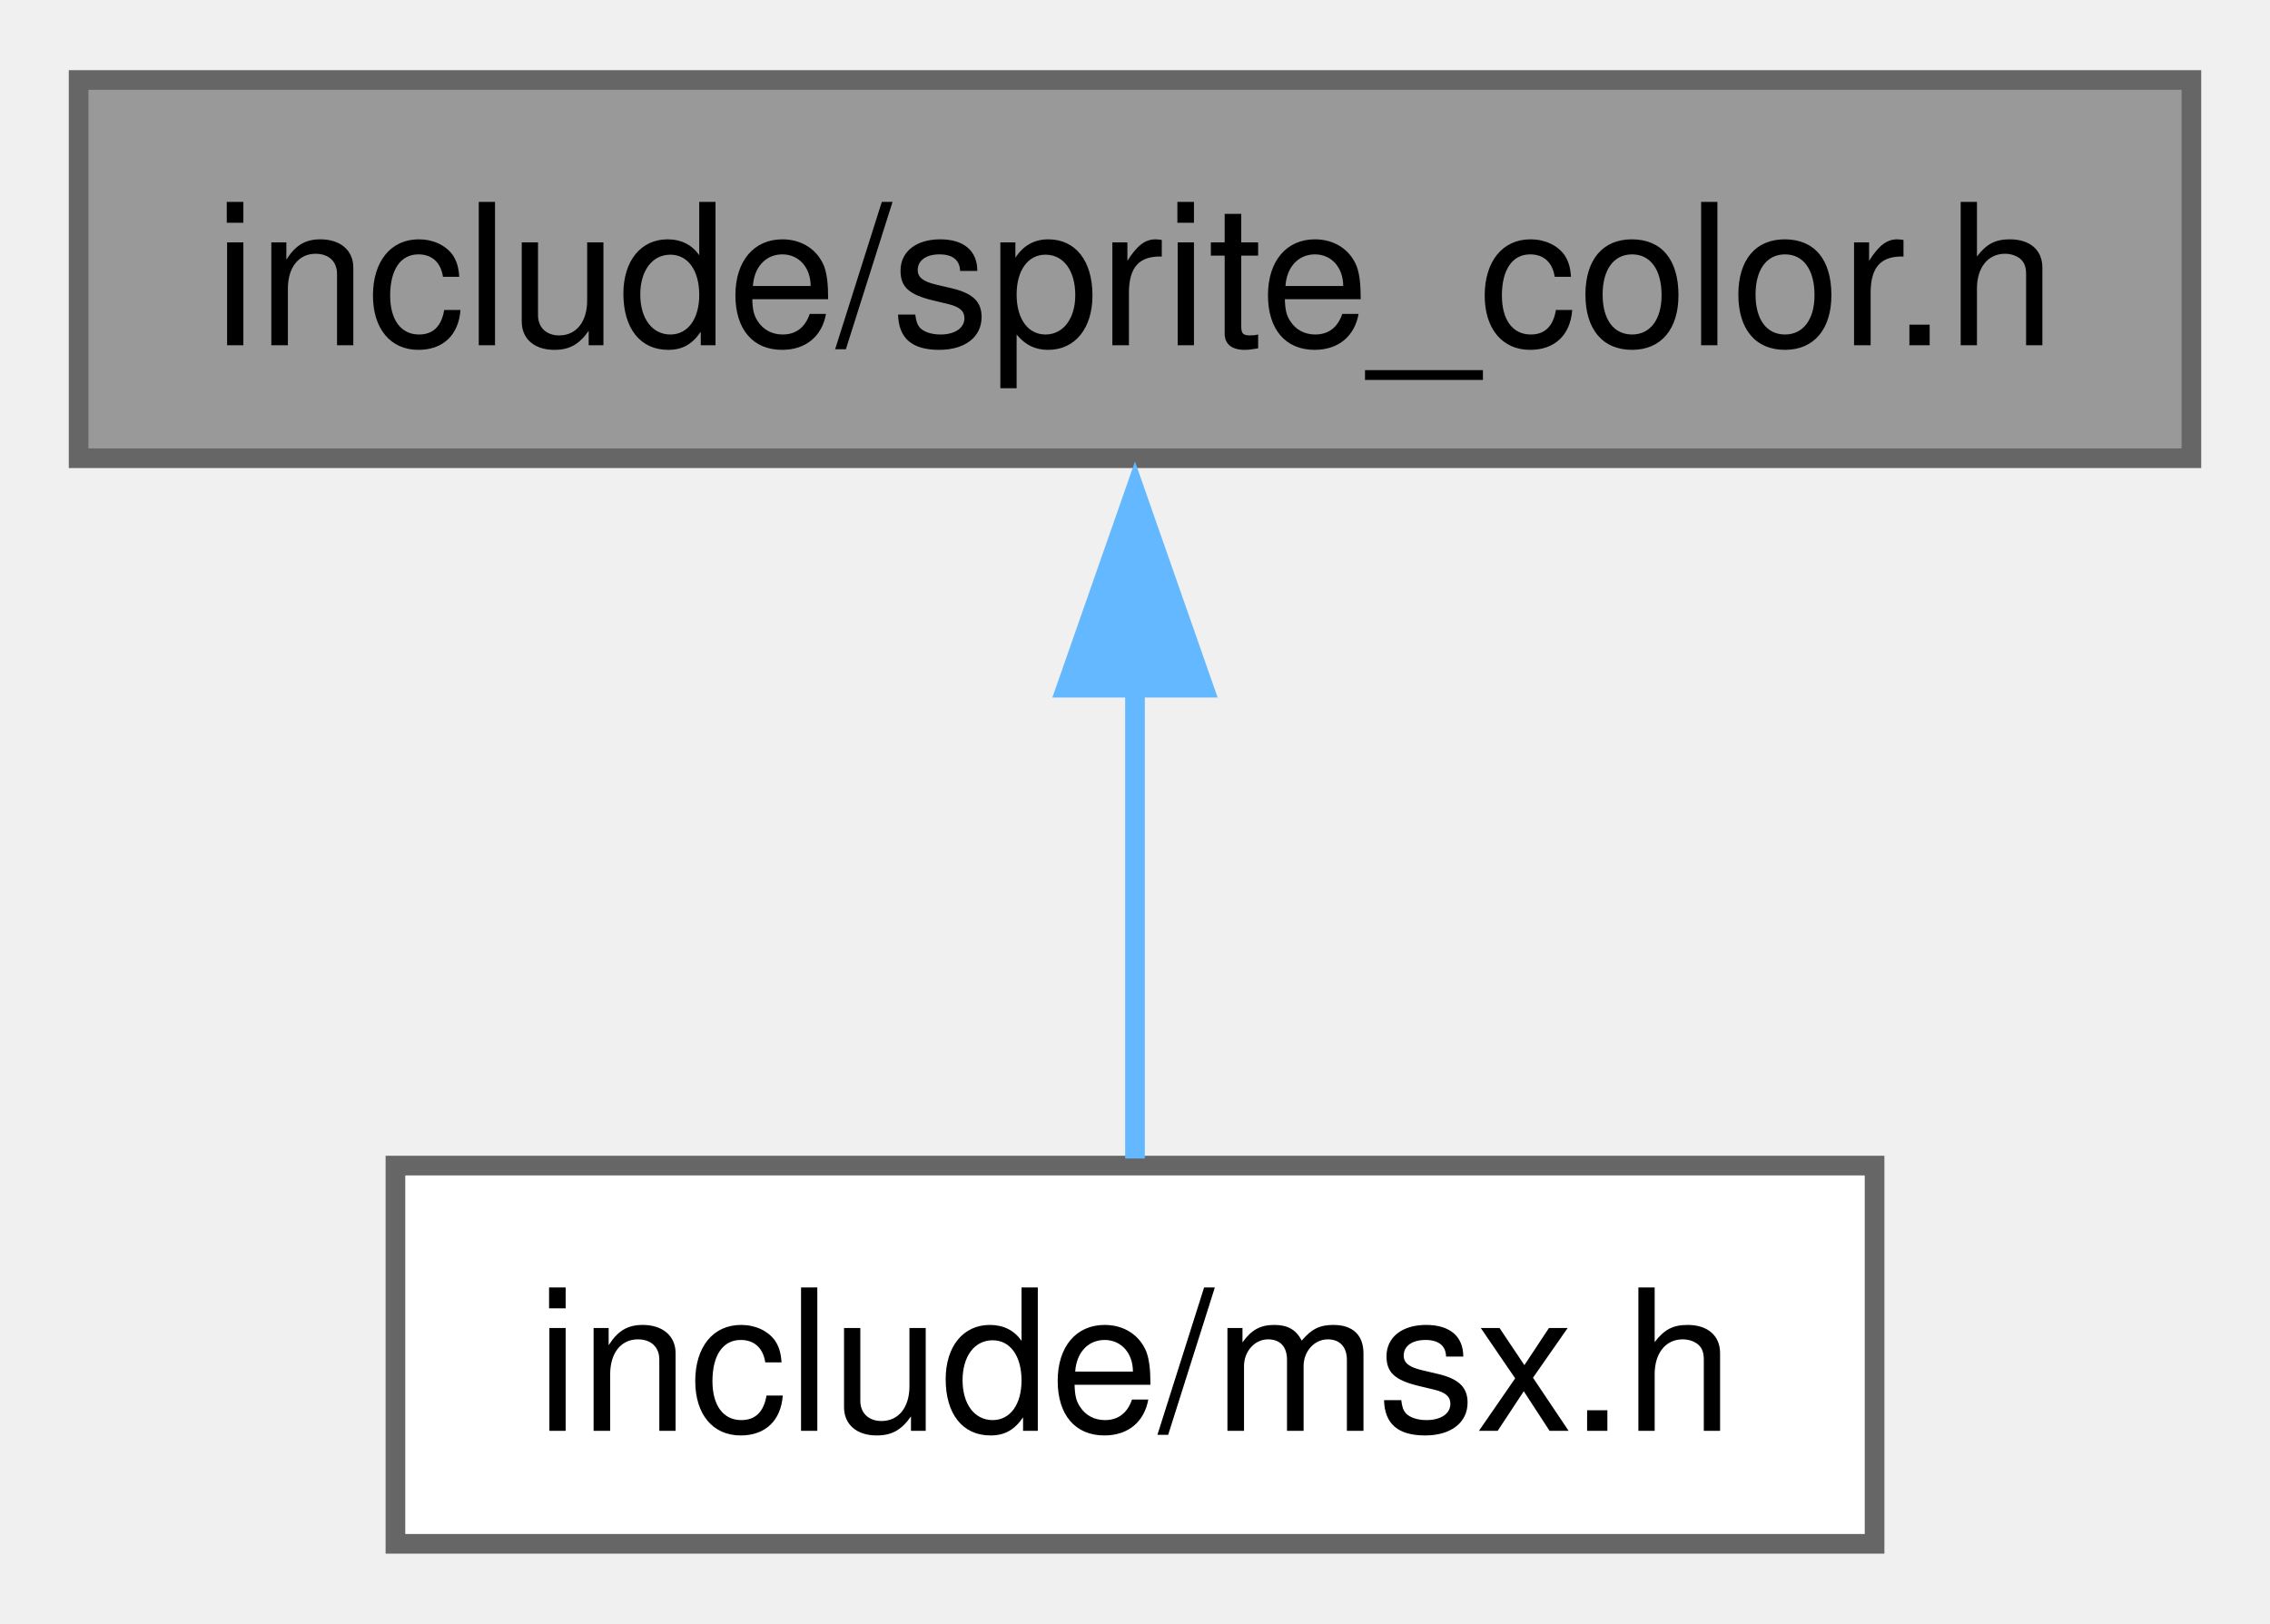
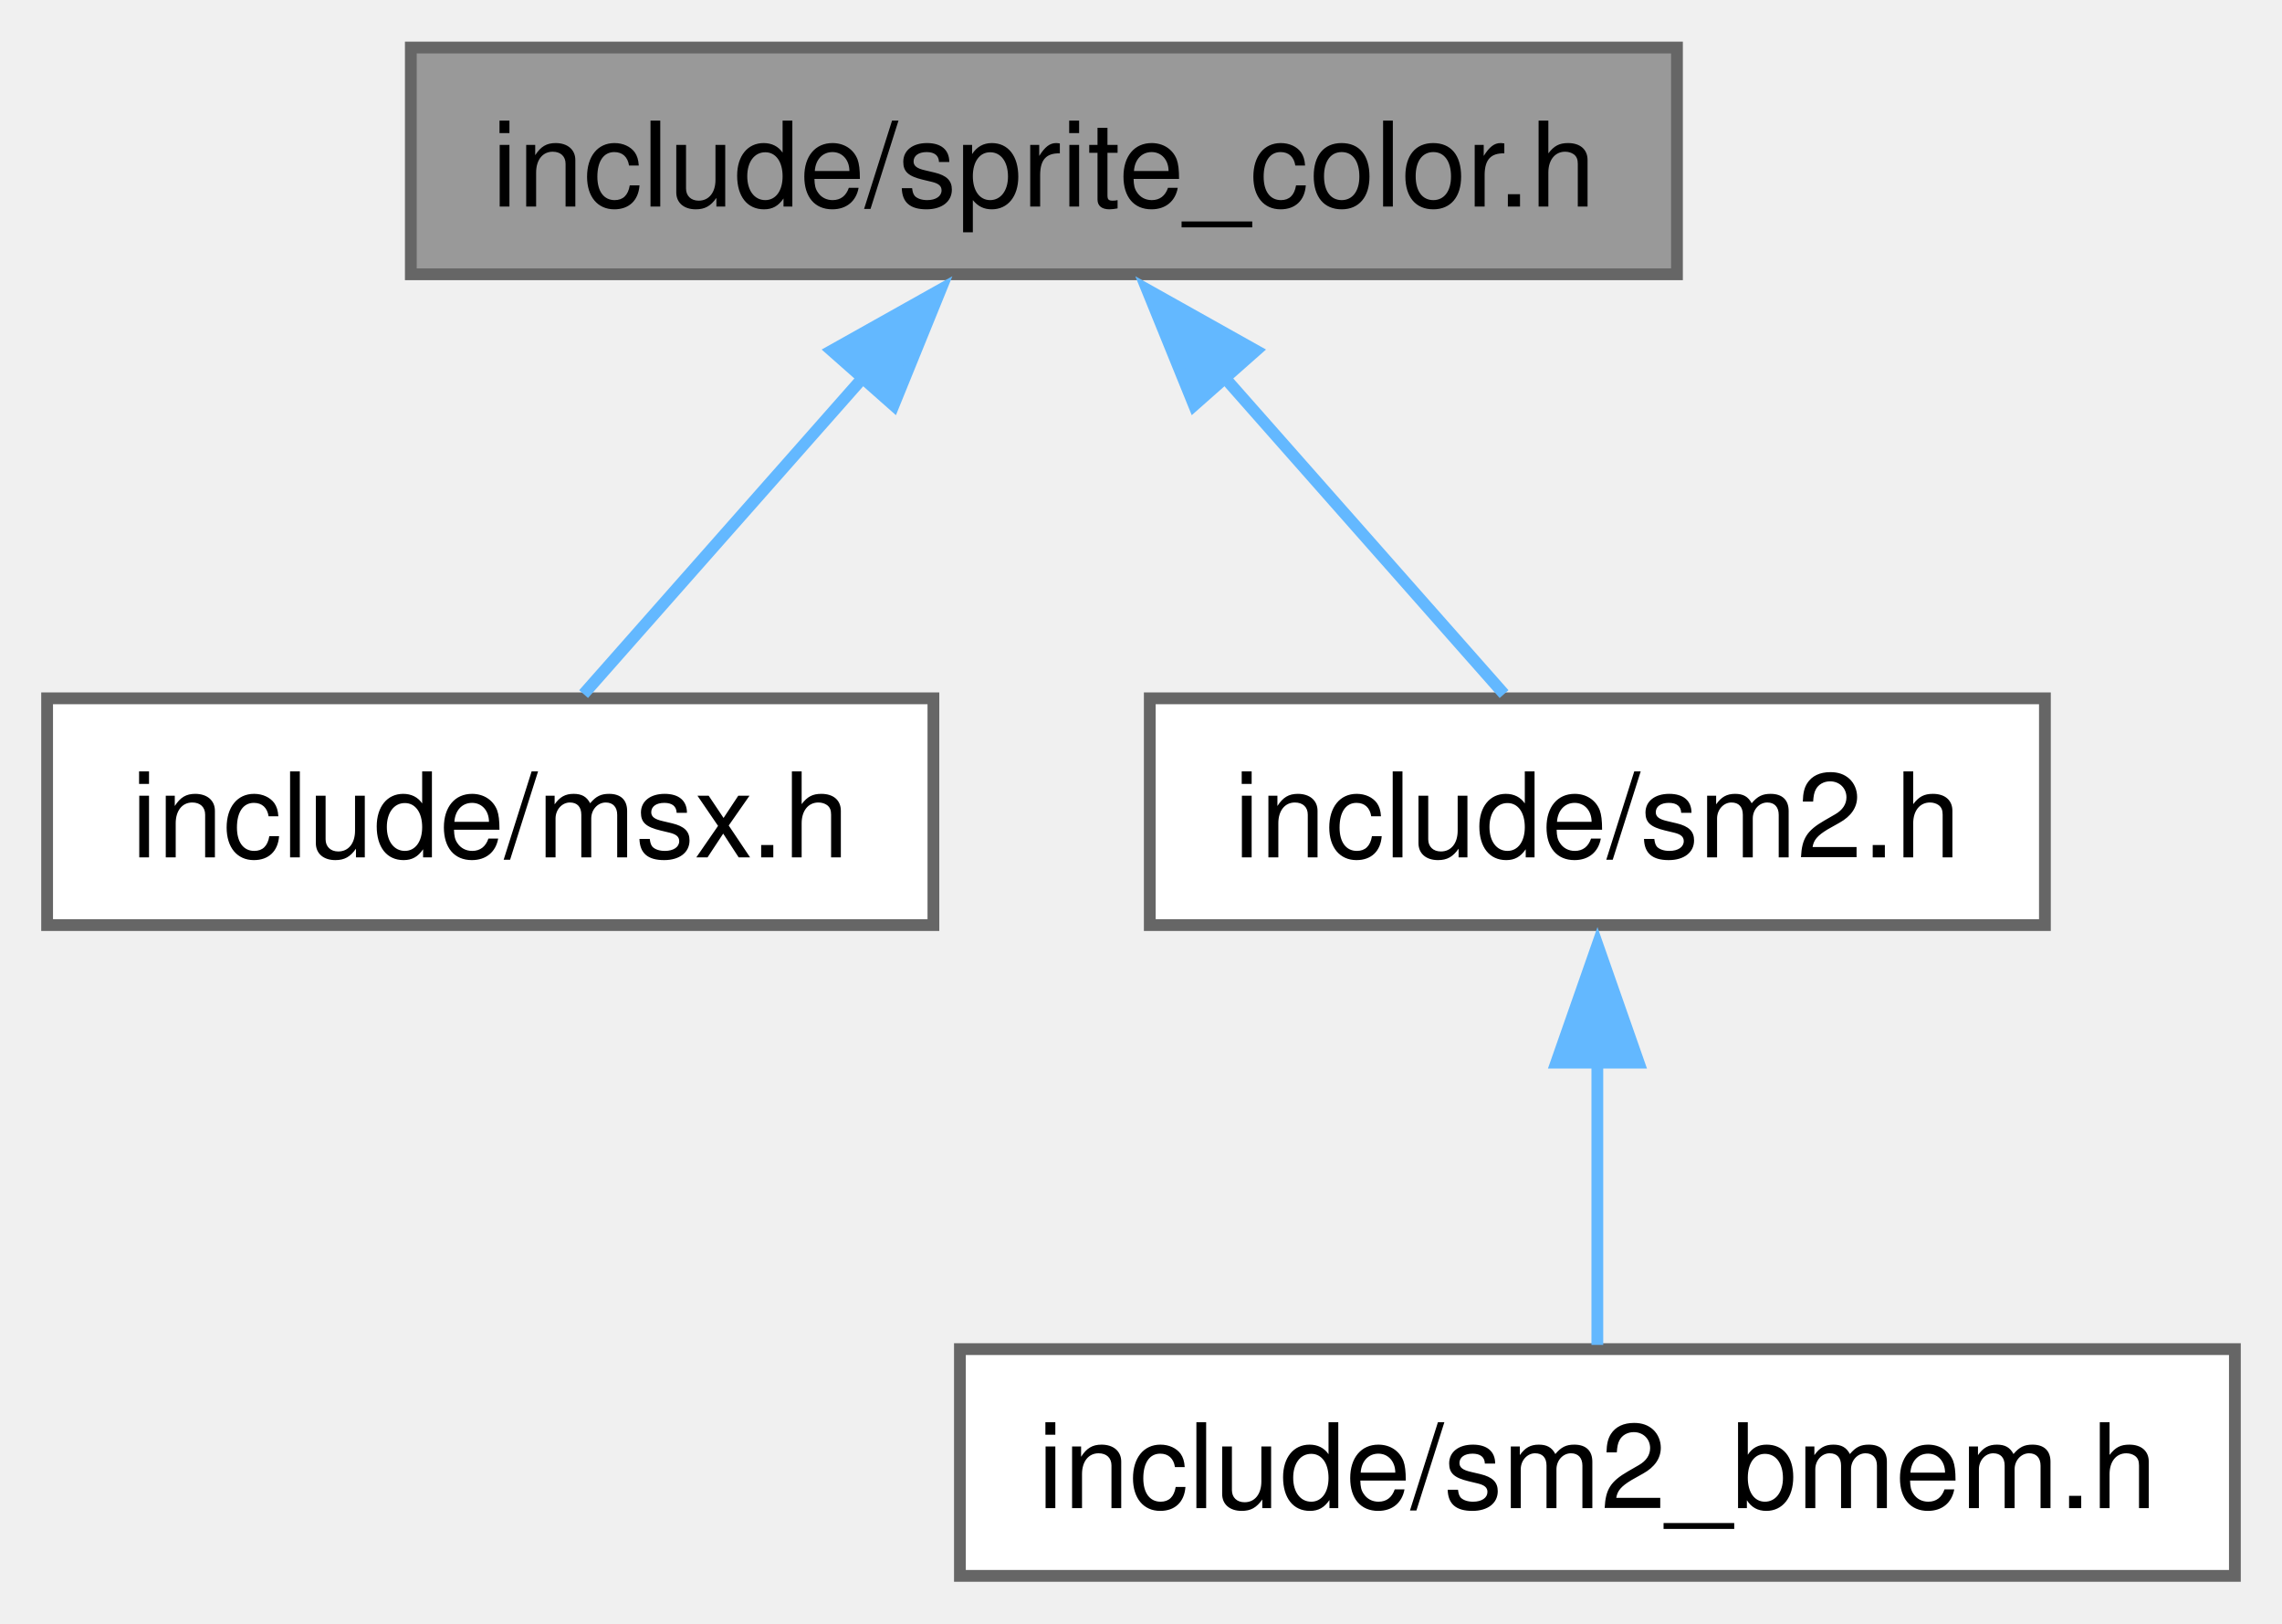
- <svg xmlns="http://www.w3.org/2000/svg" xmlns:xlink="http://www.w3.org/1999/xlink" width="116pt" height="83pt" viewBox="0.00 0.00 115.50 82.50">
-   <g id="graph0" class="graph" transform="scale(1 1) rotate(0) translate(4 78.5)">
+ <svg xmlns="http://www.w3.org/2000/svg" xmlns:xlink="http://www.w3.org/1999/xlink" width="194pt" height="138pt" viewBox="0.00 0.00 193.75 137.75">
+   <g id="graph0" class="graph" transform="scale(1 1) rotate(0) translate(4 133.75)">
    <g id="Node000001" class="node">
      <g id="a_Node000001">
        <a xlink:title="Sprite color table interface.">
-           <polygon fill="#999999" stroke="#666666" points="107.5,-74.5 0,-74.5 0,-55.25 107.5,-55.25 107.5,-74.5" />
-           <text text-anchor="middle" x="53.75" y="-61" font-family="Helvetica,sans-Serif" font-size="10.00">include/sprite_color.h</text>
+           <polygon fill="#999999" stroke="#666666" points="138.38,-129.75 30.88,-129.75 30.88,-110.5 138.38,-110.5 138.38,-129.75" />
+           <text text-anchor="middle" x="84.62" y="-116.25" font-family="Helvetica,sans-Serif" font-size="10.00">include/sprite_color.h</text>
        </a>
      </g>
    </g>
    <g id="Node000002" class="node">
      <g id="a_Node000002">
        <a xlink:href="msx_8h.html" target="_top" xlink:title="Using #include &lt;msx.h&gt; includes almost all C header files in libmsx, for ease to use.">
-           <polygon fill="white" stroke="#666666" points="91.38,-19.25 16.12,-19.25 16.12,0 91.38,0 91.38,-19.25" />
-           <text text-anchor="middle" x="53.75" y="-5.75" font-family="Helvetica,sans-Serif" font-size="10.00">include/msx.h</text>
+           <polygon fill="white" stroke="#666666" points="75.25,-74.5 0,-74.5 0,-55.25 75.25,-55.25 75.25,-74.5" />
+           <text text-anchor="middle" x="37.62" y="-61" font-family="Helvetica,sans-Serif" font-size="10.00">include/msx.h</text>
        </a>
      </g>
    </g>
    <g id="edge1_Node000001_Node000002" class="edge">
      <g id="a_edge1_Node000001_Node000002">
        <a xlink:title=" ">
-           <path fill="none" stroke="#63b8ff" d="M53.75,-43.63C53.75,-35.34 53.75,-26.17 53.75,-19.61" />
-           <polygon fill="#63b8ff" stroke="#63b8ff" points="50.25,-43.57 53.75,-53.57 57.25,-43.57 50.25,-43.57" />
+           <path fill="none" stroke="#63b8ff" d="M69.3,-101.76C61.37,-92.78 52.03,-82.2 45.55,-74.86" />
+           <polygon fill="#63b8ff" stroke="#63b8ff" points="66.62,-104.02 75.86,-109.2 71.87,-99.38 66.62,-104.02" />
+         </a>
+       </g>
+     </g>
+     <g id="Node000003" class="node">
+       <g id="a_Node000003">
+         <a xlink:href="sm2_8h.html" target="_top" xlink:title="SM2 (Sprite Mode 2) Animated Color Sprites.">
+           <polygon fill="white" stroke="#666666" points="169.62,-74.5 93.62,-74.5 93.62,-55.25 169.62,-55.25 169.62,-74.5" />
+           <text text-anchor="middle" x="131.62" y="-61" font-family="Helvetica,sans-Serif" font-size="10.00">include/sm2.h</text>
+         </a>
+       </g>
+     </g>
+     <g id="edge2_Node000001_Node000003" class="edge">
+       <g id="a_edge2_Node000001_Node000003">
+         <a xlink:title=" ">
+           <path fill="none" stroke="#63b8ff" d="M99.95,-101.76C107.88,-92.78 117.22,-82.2 123.7,-74.86" />
+           <polygon fill="#63b8ff" stroke="#63b8ff" points="97.38,-99.38 93.39,-109.2 102.63,-104.02 97.38,-99.38" />
+         </a>
+       </g>
+     </g>
+     <g id="Node000004" class="node">
+       <g id="a_Node000004">
+         <a xlink:href="sm2__bmem_8h.html" target="_top" xlink:title="SM2 (Sprite Mode 2) internal APIs for BMEM / Resources.">
+           <polygon fill="white" stroke="#666666" points="185.75,-19.25 77.5,-19.25 77.5,0 185.75,0 185.75,-19.25" />
+           <text text-anchor="middle" x="131.62" y="-5.75" font-family="Helvetica,sans-Serif" font-size="10.00">include/sm2_bmem.h</text>
+         </a>
+       </g>
+     </g>
+     <g id="edge3_Node000003_Node000004" class="edge">
+       <g id="a_edge3_Node000003_Node000004">
+         <a xlink:title=" ">
+           <path fill="none" stroke="#63b8ff" d="M131.62,-43.63C131.62,-35.34 131.62,-26.17 131.62,-19.61" />
+           <polygon fill="#63b8ff" stroke="#63b8ff" points="128.13,-43.57 131.63,-53.57 135.13,-43.57 128.13,-43.57" />
        </a>
      </g>
    </g>
  </g>
</svg>
